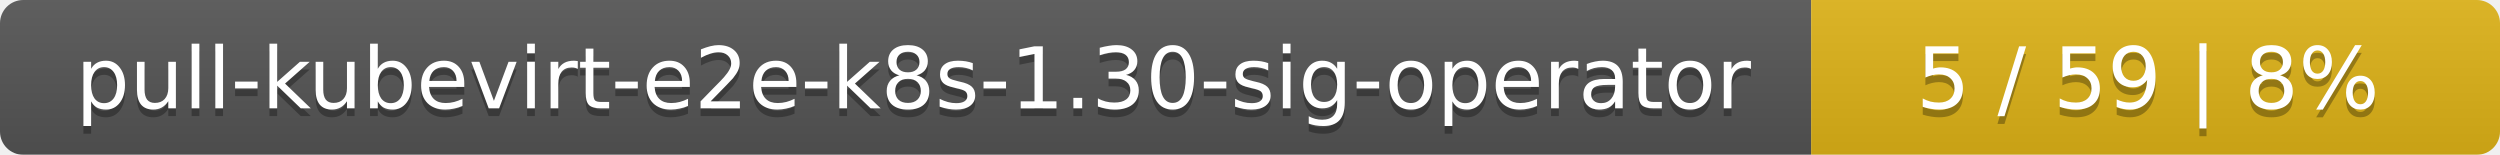
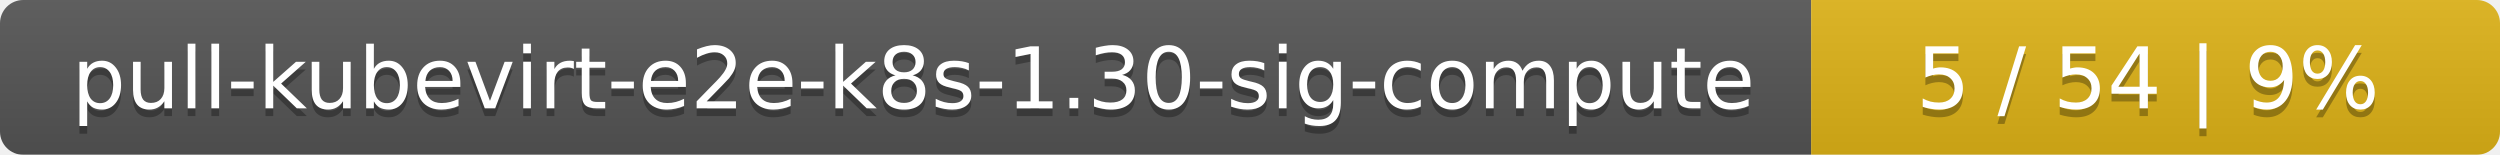
<svg xmlns="http://www.w3.org/2000/svg" width="323" height="20">
  <linearGradient id="smooth" x2="0" y2="100%">
    <stop offset="0" stop-color="#bbb" stop-opacity=".1" />
    <stop offset="1" stop-opacity=".1" />
  </linearGradient>
  <mask id="round">
    <rect width="323" height="20" rx="3" fill="#fff" />
  </mask>
  <g mask="url(#round)">
    <rect width="234" height="20" fill="#555" />
    <rect x="234" width="89" height="20" fill="#dfb317" />
    <rect width="323" height="20" fill="url(#smooth)" />
  </g>
  <g fill="#fff" text-anchor="middle" font-family="DejaVu Sans,Verdana,Geneva,sans-serif" font-size="11">
-     <text x="118" y="15" fill="#010101" fill-opacity=".3">pull-kubevirt-e2e-k8s-1.30-sig-operator</text>
-     <text x="118" y="14">pull-kubevirt-e2e-k8s-1.30-sig-operator</text>
-     <text x="277.5" y="15" fill="#010101" fill-opacity=".3">5 / 59    |    8%</text>
-     <text x="277.5" y="14">5 / 59    |    8%</text>
+     <text x="118" y="15" fill="#010101" fill-opacity=".3">pull-kubevirt-e2e-k8s-1.30-sig-compute</text>
+     <text x="118" y="14">pull-kubevirt-e2e-k8s-1.30-sig-compute</text>
+     <text x="277.5" y="15" fill="#010101" fill-opacity=".3">5 / 54    |    9%</text>
+     <text x="277.5" y="14">5 / 54    |    9%</text>
  </g>
</svg>
